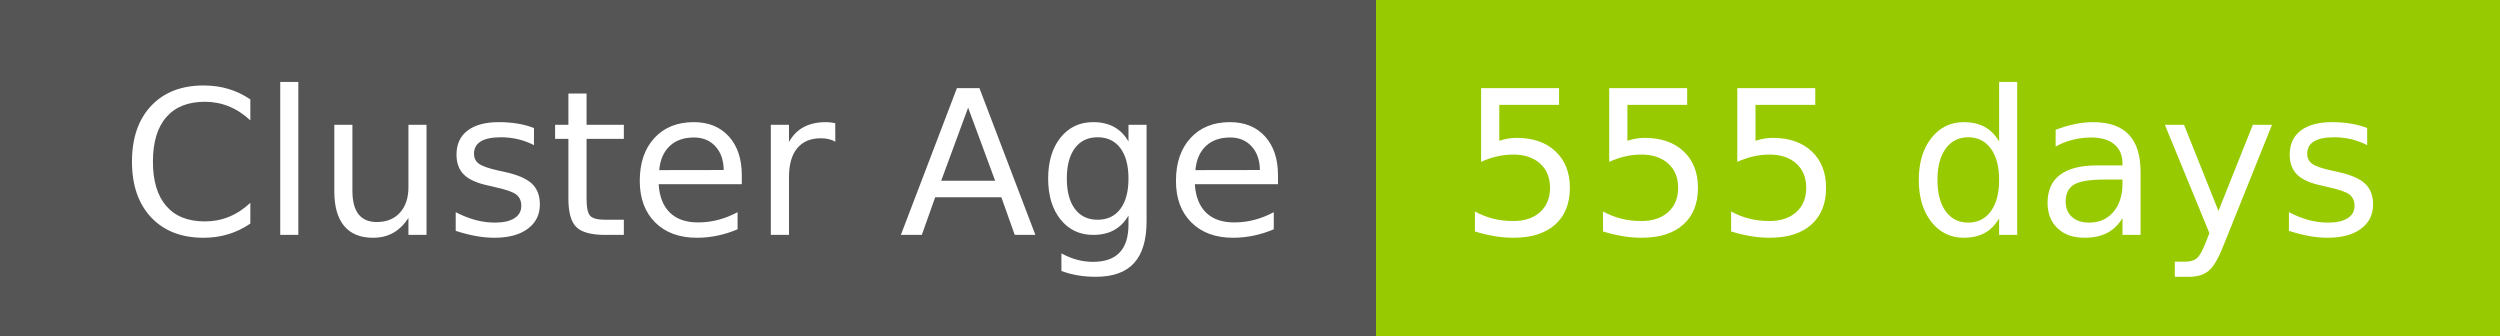
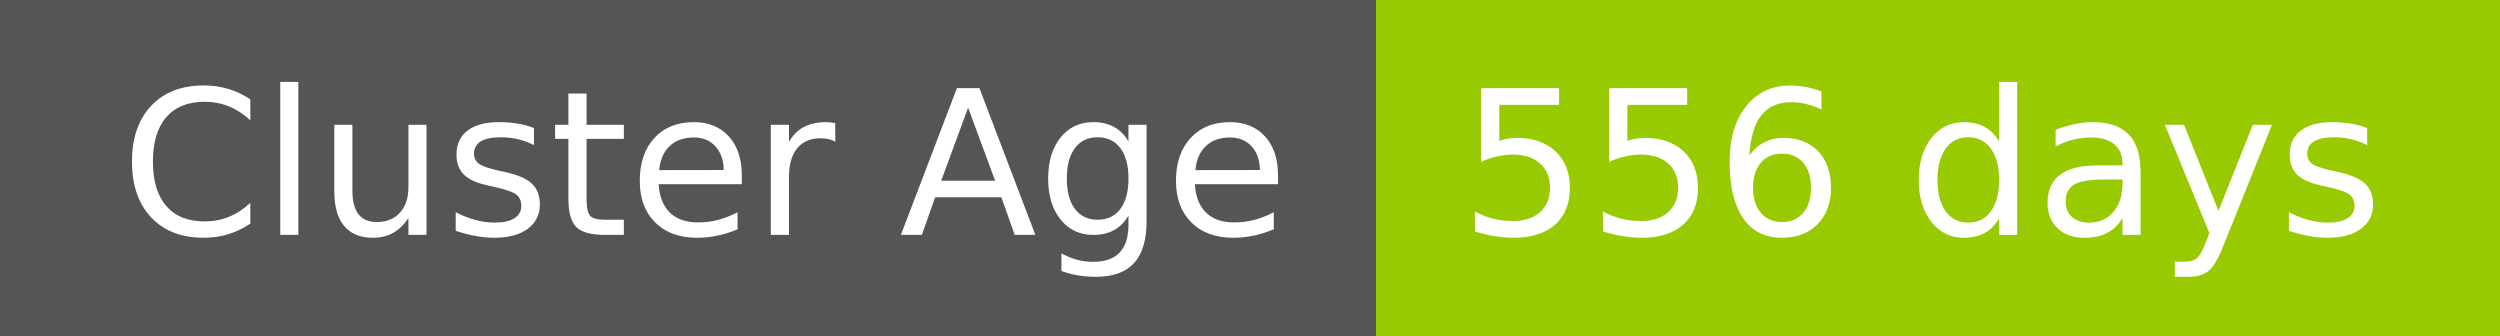
- <svg xmlns="http://www.w3.org/2000/svg" width="149" height="20" role="img" aria-label="Cluster Age: 555 days">
+ <svg xmlns="http://www.w3.org/2000/svg" width="149" height="20" role="img" aria-label="Cluster Age: 556 days">
  <g shape-rendering="crispEdges">
    <rect width="82" height="20" fill="#555" />
    <rect x="82" width="67" height="20" fill="#97ca00" />
  </g>
  <g fill="#fff" text-anchor="middle" font-family="Verdana,Geneva,DejaVu Sans,sans-serif" text-rendering="geometricPrecision" font-size="120">
    <text x="420" y="140" transform="scale(.1)" fill="#fff" textLength="694">Cluster Age</text>
-     <text x="1145" y="140" transform="scale(.1)" fill="#fff" textLength="551">555 days</text>
+     <text x="1145" y="140" transform="scale(.1)" fill="#fff" textLength="551">556 days</text>
  </g>
</svg>
